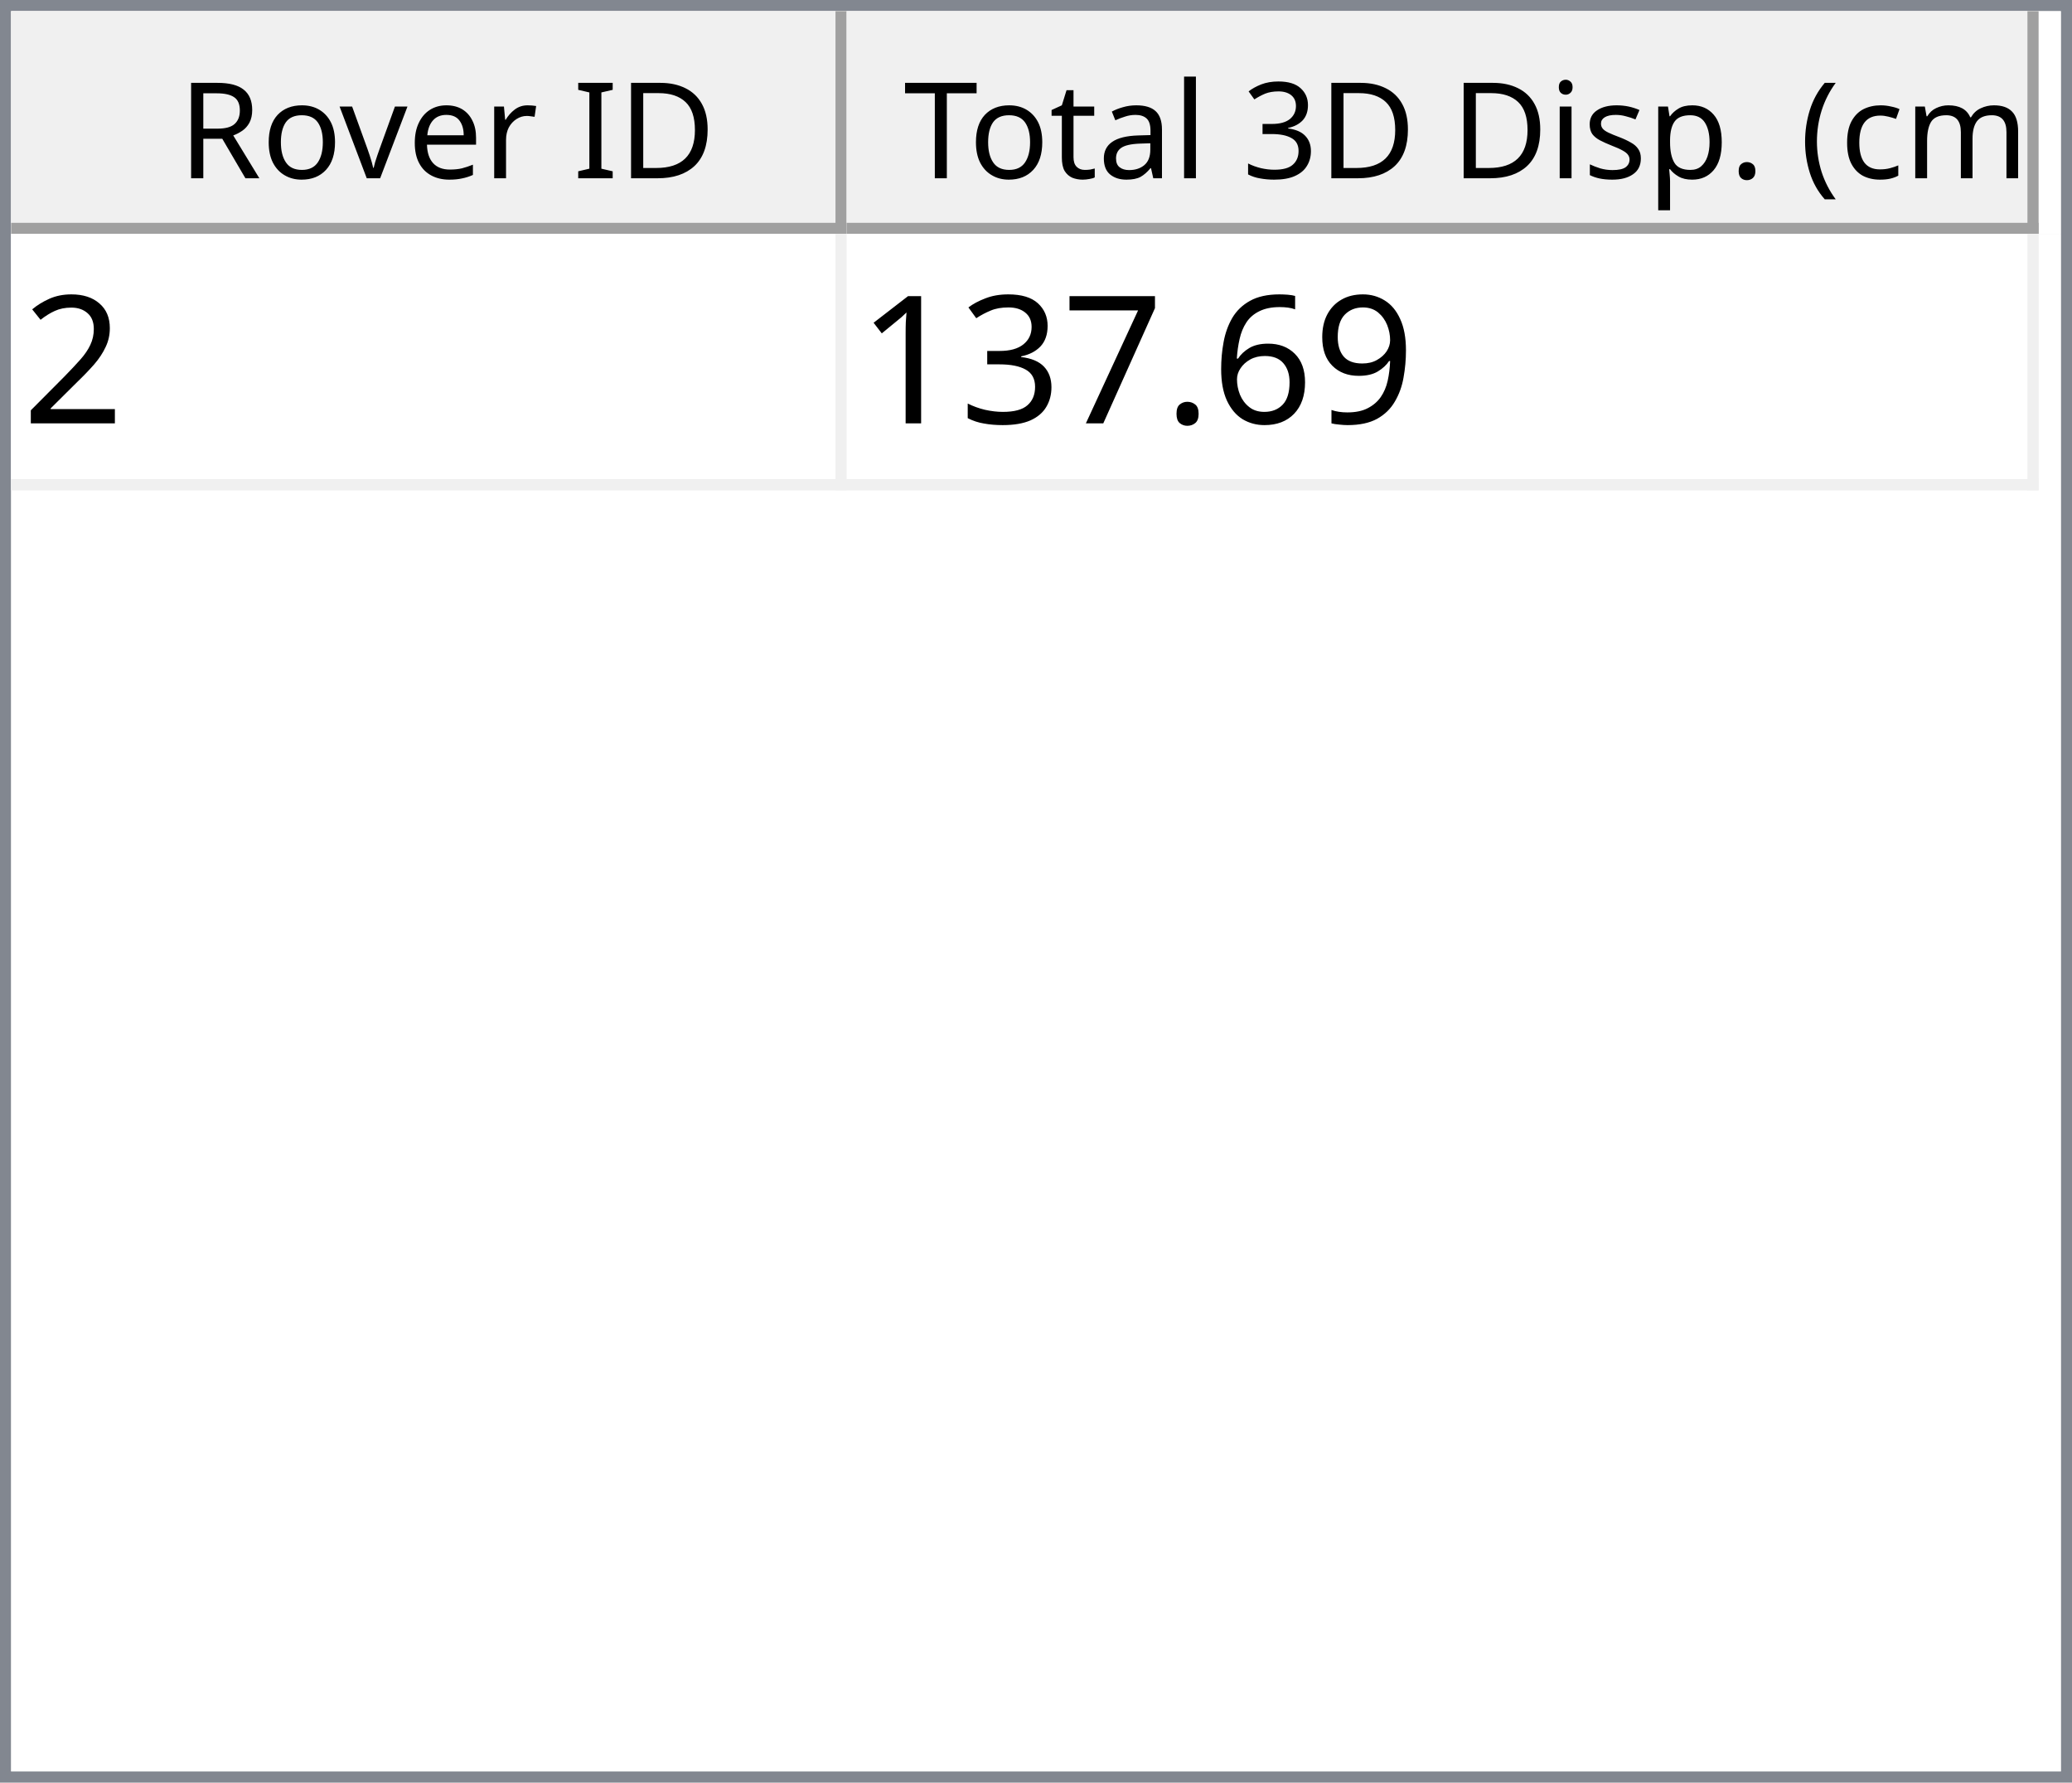
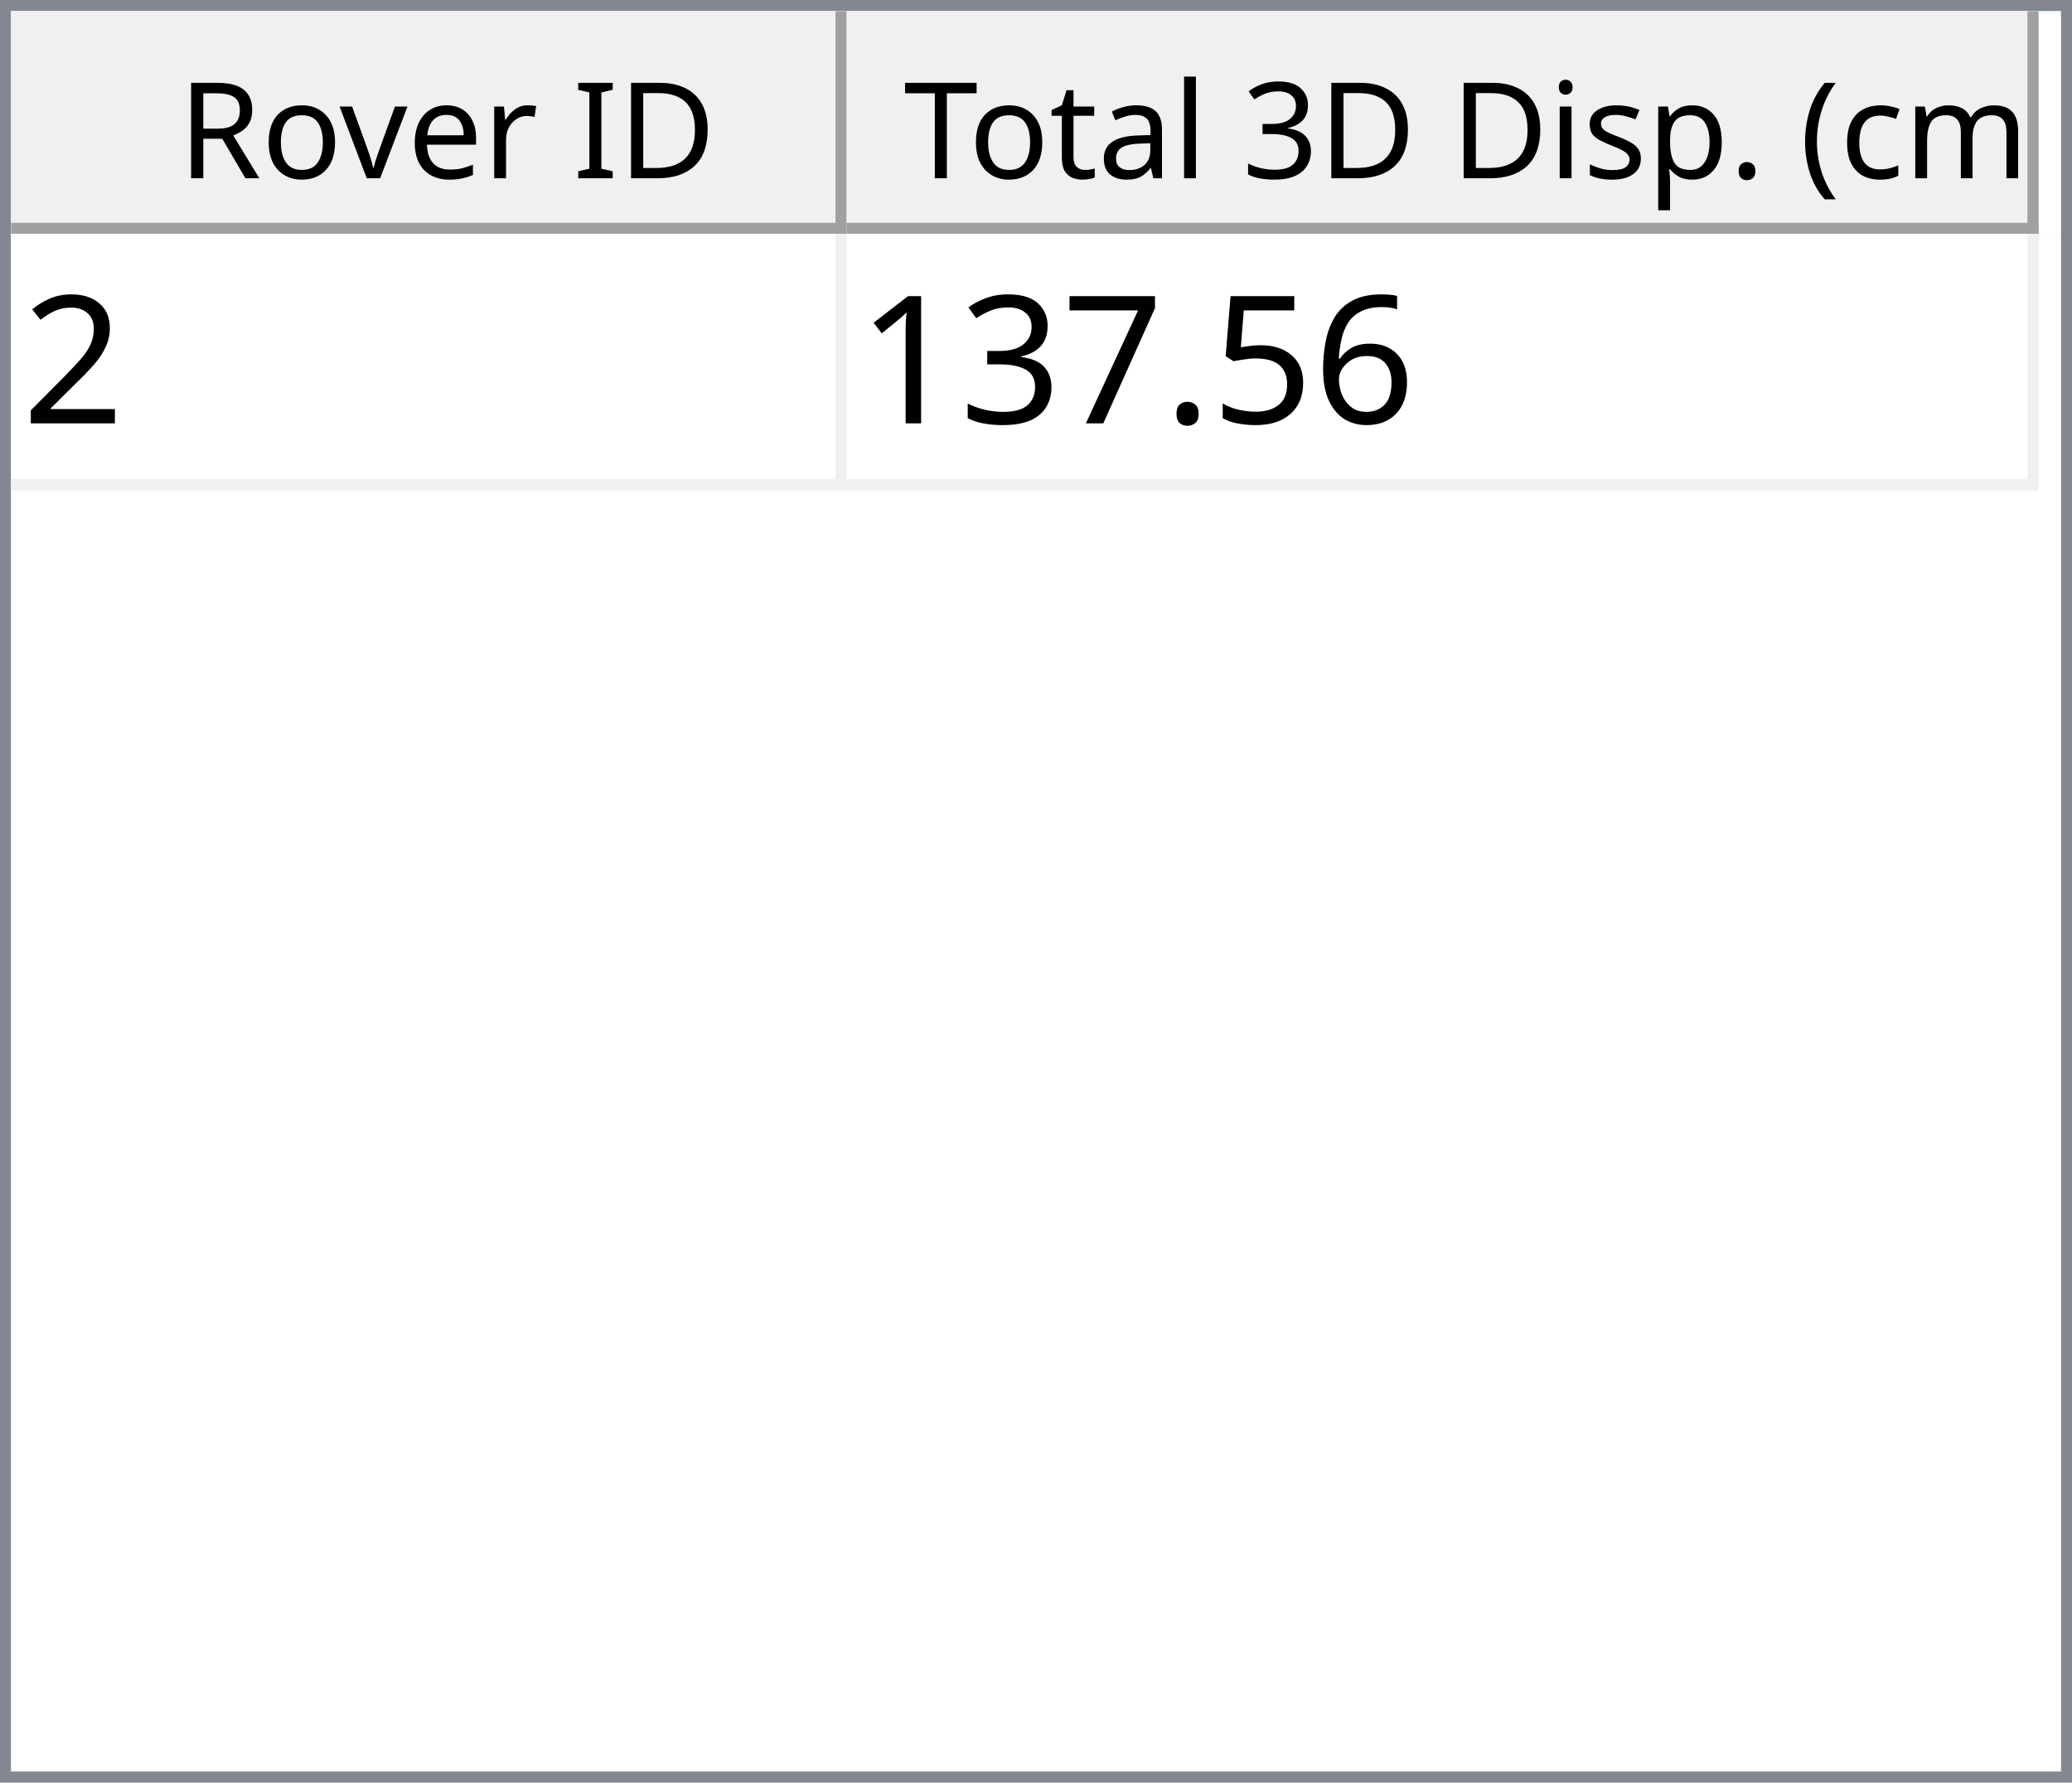
<svg xmlns="http://www.w3.org/2000/svg" style="fill-opacity:1; color-rendering:auto; color-interpolation:auto; text-rendering:auto; stroke:black; stroke-linecap:square; stroke-miterlimit:10; shape-rendering:auto; stroke-opacity:1; fill:black; stroke-dasharray:none; font-weight:normal; stroke-width:1; font-family:'Dialog'; font-style:normal; stroke-linejoin:miter; font-size:12px; stroke-dashoffset:0; image-rendering:auto;" width="186" height="160">
  <defs id="genericDefs" />
  <g>
    <defs id="defs1">
      <clipPath clipPathUnits="userSpaceOnUse" id="clipPath1">
        <path d="M0 0 L186 0 L186 160 L0 160 L0 0 Z" />
      </clipPath>
      <clipPath clipPathUnits="userSpaceOnUse" id="clipPath2">
        <path d="M0 0 L0 160 L186 160 L186 0 Z" />
      </clipPath>
      <clipPath clipPathUnits="userSpaceOnUse" id="clipPath3">
        <path d="M0 0 L0 20 L184 20 L184 0 Z" />
      </clipPath>
      <clipPath clipPathUnits="userSpaceOnUse" id="clipPath4">
        <path d="M0 0 L0 20 L75 20 L75 0 Z" />
      </clipPath>
      <clipPath clipPathUnits="userSpaceOnUse" id="clipPath5">
        <path d="M1 1 L1 19 L74 19 L74 1 Z" />
      </clipPath>
      <clipPath clipPathUnits="userSpaceOnUse" id="clipPath6">
        <path d="M0 0 L0 18 L73 18 L73 0 Z" />
      </clipPath>
      <clipPath clipPathUnits="userSpaceOnUse" id="clipPath7">
        <path d="M-0.5 -0.5 L-0.5 19.5 L74.5 19.5 L74.5 -0.5 Z" />
      </clipPath>
      <clipPath clipPathUnits="userSpaceOnUse" id="clipPath8">
        <path d="M0 0 L0 20 L107 20 L107 0 Z" />
      </clipPath>
      <clipPath clipPathUnits="userSpaceOnUse" id="clipPath9">
        <path d="M1 1 L1 19 L106 19 L106 1 Z" />
      </clipPath>
      <clipPath clipPathUnits="userSpaceOnUse" id="clipPath10">
        <path d="M0 0 L0 18 L105 18 L105 0 Z" />
      </clipPath>
      <clipPath clipPathUnits="userSpaceOnUse" id="clipPath11">
        <path d="M-0.5 -0.5 L-0.5 19.5 L106.5 19.5 L106.5 -0.5 Z" />
      </clipPath>
      <clipPath clipPathUnits="userSpaceOnUse" id="clipPath12">
        <path d="M0 0 L0 138 L184 138 L184 0 Z" />
      </clipPath>
      <clipPath clipPathUnits="userSpaceOnUse" id="clipPath13">
        <path d="M0 0 L0 23 L182 23 L182 0 Z" />
      </clipPath>
      <clipPath clipPathUnits="userSpaceOnUse" id="clipPath14">
        <path d="M-0.5 -0.5 L-0.5 22.5 L181.5 22.5 L181.5 -0.5 Z" />
      </clipPath>
      <clipPath clipPathUnits="userSpaceOnUse" id="clipPath15">
        <path d="M0 0 L0 22 L74 22 L74 0 Z" />
      </clipPath>
      <clipPath clipPathUnits="userSpaceOnUse" id="clipPath16">
        <path d="M0 0 L0 22 L106 22 L106 0 Z" />
      </clipPath>
      <font horiz-adv-x="64.551" id="font1">
        <font-face ascent="107.91" descent="25.098" units-per-em="100" style="font-style:normal; font-family:Segoe UI; font-weight:normal;" />
        <missing-glyph horiz-adv-x="64.551" d="M8.109 0 L8.109 68.266 L56.453 68.266 L56.453 0 L8.109 0 ZM15.328 7.234 L49.219 7.234 L49.219 61.031 L15.328 61.031 L15.328 7.234 Z" />
        <glyph unicode="D" horiz-adv-x="70.117" d="M9.188 0 L9.188 70.016 L28.516 70.016 Q65.531 70.016 65.531 35.891 Q65.531 19.672 55.25 9.836 Q44.969 0 27.734 0 L9.188 0 ZM17.391 62.594 L17.391 7.422 L27.828 7.422 Q41.609 7.422 49.273 14.797 Q56.938 22.172 56.938 35.688 Q56.938 62.594 28.328 62.594 L17.391 62.594 Z" />
        <glyph unicode="I" horiz-adv-x="26.611" d="M17.391 0 L9.188 0 L9.188 70.016 L17.391 70.016 L17.391 0 Z" />
        <glyph unicode=" " horiz-adv-x="27.393" d="" />
        <glyph unicode="r" horiz-adv-x="34.766" d="M34.188 41.891 Q32.078 43.5 28.125 43.5 Q23 43.5 19.555 38.672 Q16.109 33.844 16.109 25.484 L16.109 0 L8.109 0 L8.109 50 L16.109 50 L16.109 39.703 L16.312 39.703 Q18.016 44.969 21.531 47.922 Q25.047 50.875 29.391 50.875 Q32.516 50.875 34.188 50.203 L34.188 41.891 Z" />
        <glyph unicode="e" horiz-adv-x="52.295" d="M48.297 23 L12.984 23 Q13.188 14.656 17.484 10.109 Q21.781 5.562 29.297 5.562 Q37.75 5.562 44.828 11.141 L44.828 3.609 Q38.234 -1.172 27.391 -1.172 Q16.797 -1.172 10.742 5.641 Q4.688 12.453 4.688 24.812 Q4.688 36.469 11.305 43.82 Q17.922 51.172 27.734 51.172 Q37.547 51.172 42.922 44.828 Q48.297 38.484 48.297 27.203 L48.297 23 ZM40.094 29.781 Q40.047 36.719 36.75 40.578 Q33.453 44.438 27.594 44.438 Q21.922 44.438 17.969 40.383 Q14.016 36.328 13.094 29.781 L40.094 29.781 Z" />
        <glyph unicode="v" horiz-adv-x="47.9" d="M47.406 50 L27.484 0 L19.625 0 L0.688 50 L9.469 50 L22.172 13.672 Q23.578 9.672 23.922 6.688 L24.125 6.688 Q24.609 10.453 25.688 13.484 L38.969 50 L47.406 50 Z" />
        <glyph unicode="o" horiz-adv-x="58.594" d="M29 -1.172 Q17.922 -1.172 11.305 5.836 Q4.688 12.844 4.688 24.422 Q4.688 37.016 11.57 44.094 Q18.453 51.172 30.172 51.172 Q41.359 51.172 47.633 44.289 Q53.906 37.406 53.906 25.203 Q53.906 13.234 47.141 6.031 Q40.375 -1.172 29 -1.172 ZM29.594 44.438 Q21.875 44.438 17.383 39.188 Q12.891 33.938 12.891 24.703 Q12.891 15.828 17.43 10.695 Q21.969 5.562 29.594 5.562 Q37.359 5.562 41.531 10.594 Q45.703 15.625 45.703 24.906 Q45.703 34.281 41.531 39.359 Q37.359 44.438 29.594 44.438 Z" />
        <glyph unicode="R" horiz-adv-x="59.814" d="M59.375 0 L49.609 0 L37.891 19.625 Q36.281 22.359 34.766 24.289 Q33.25 26.219 31.664 27.438 Q30.078 28.656 28.25 29.219 Q26.422 29.781 24.125 29.781 L17.391 29.781 L17.391 0 L9.188 0 L9.188 70.016 L30.078 70.016 Q34.672 70.016 38.555 68.867 Q42.438 67.719 45.289 65.375 Q48.141 63.031 49.758 59.547 Q51.375 56.062 51.375 51.375 Q51.375 47.703 50.273 44.656 Q49.172 41.609 47.148 39.211 Q45.125 36.812 42.266 35.133 Q39.406 33.453 35.844 32.516 L35.844 32.328 Q37.594 31.547 38.891 30.547 Q40.188 29.547 41.359 28.18 Q42.531 26.812 43.68 25.078 Q44.828 23.344 46.234 21.047 L59.375 0 ZM17.391 62.594 L17.391 37.203 L28.516 37.203 Q31.594 37.203 34.203 38.133 Q36.812 39.062 38.719 40.797 Q40.625 42.531 41.703 45.047 Q42.781 47.562 42.781 50.688 Q42.781 56.297 39.141 59.445 Q35.5 62.594 28.609 62.594 L17.391 62.594 Z" />
        <glyph unicode=")" horiz-adv-x="30.176" d="M8.297 -15.922 L1.172 -15.922 Q16.406 2.344 16.406 26.812 Q16.406 51.469 1.078 70.016 L8.297 70.016 Q23.531 52.156 23.531 26.703 Q23.531 1.375 8.297 -15.922 Z" />
        <glyph unicode="m" horiz-adv-x="86.133" d="M79.109 0 L71.094 0 L71.094 28.719 Q71.094 37.016 68.531 40.727 Q65.969 44.438 59.906 44.438 Q54.781 44.438 51.195 39.75 Q47.609 35.062 47.609 28.516 L47.609 0 L39.594 0 L39.594 29.688 Q39.594 44.438 28.219 44.438 Q22.953 44.438 19.531 40.016 Q16.109 35.594 16.109 28.516 L16.109 0 L8.109 0 L8.109 50 L16.109 50 L16.109 42.094 L16.312 42.094 Q21.625 51.172 31.844 51.172 Q36.969 51.172 40.773 48.312 Q44.578 45.453 46 40.828 Q51.562 51.172 62.594 51.172 Q79.109 51.172 79.109 30.812 L79.109 0 Z" />
        <glyph unicode="c" horiz-adv-x="46.191" d="M42.188 2.297 Q36.422 -1.172 28.516 -1.172 Q17.828 -1.172 11.258 5.789 Q4.688 12.75 4.688 23.828 Q4.688 36.188 11.766 43.68 Q18.844 51.172 30.672 51.172 Q37.25 51.172 42.281 48.734 L42.281 40.531 Q36.719 44.438 30.375 44.438 Q22.703 44.438 17.797 38.945 Q12.891 33.453 12.891 24.516 Q12.891 15.719 17.508 10.641 Q22.125 5.562 29.891 5.562 Q36.422 5.562 42.188 9.906 L42.188 2.297 Z" />
        <glyph unicode="(" horiz-adv-x="30.176" d="M29.109 -15.922 L21.969 -15.922 Q6.844 1.375 6.844 26.703 Q6.844 52.156 21.969 70.016 L29.203 70.016 Q13.875 51.469 13.875 26.812 Q13.875 2.344 29.109 -15.922 Z" />
        <glyph unicode="." horiz-adv-x="21.68" d="M10.891 -1.078 Q8.641 -1.078 7.055 0.539 Q5.469 2.156 5.469 4.391 Q5.469 6.641 7.055 8.273 Q8.641 9.906 10.891 9.906 Q13.188 9.906 14.797 8.273 Q16.406 6.641 16.406 4.391 Q16.406 2.156 14.797 0.539 Q13.188 -1.078 10.891 -1.078 Z" />
        <glyph unicode="p" horiz-adv-x="58.789" d="M16.312 7.234 L16.109 7.234 L16.109 -23 L8.109 -23 L8.109 50 L16.109 50 L16.109 41.219 L16.312 41.219 Q22.219 51.172 33.594 51.172 Q43.266 51.172 48.688 44.461 Q54.109 37.75 54.109 26.469 Q54.109 13.922 48 6.375 Q41.891 -1.172 31.297 -1.172 Q21.578 -1.172 16.312 7.234 ZM16.109 27.391 L16.109 20.406 Q16.109 14.203 20.141 9.883 Q24.172 5.562 30.375 5.562 Q37.641 5.562 41.773 11.133 Q45.906 16.703 45.906 26.609 Q45.906 34.969 42.047 39.703 Q38.188 44.438 31.594 44.438 Q24.609 44.438 20.359 39.578 Q16.109 34.719 16.109 27.391 Z" />
        <glyph unicode="s" horiz-adv-x="42.432" d="M5.078 1.812 L5.078 10.406 Q11.625 5.562 19.484 5.562 Q30.031 5.562 30.031 12.594 Q30.031 14.594 29.125 15.992 Q28.219 17.391 26.68 18.461 Q25.141 19.531 23.07 20.383 Q21 21.234 18.609 22.172 Q15.281 23.484 12.766 24.828 Q10.25 26.172 8.57 27.859 Q6.891 29.547 6.031 31.695 Q5.172 33.844 5.172 36.719 Q5.172 40.234 6.789 42.945 Q8.406 45.656 11.086 47.484 Q13.766 49.312 17.211 50.242 Q20.656 51.172 24.312 51.172 Q30.812 51.172 35.938 48.922 L35.938 40.828 Q30.422 44.438 23.25 44.438 Q21 44.438 19.195 43.922 Q17.391 43.406 16.094 42.477 Q14.797 41.547 14.086 40.258 Q13.375 38.969 13.375 37.406 Q13.375 35.453 14.086 34.133 Q14.797 32.812 16.164 31.789 Q17.531 30.766 19.484 29.938 Q21.438 29.109 23.922 28.125 Q27.25 26.859 29.883 25.516 Q32.516 24.172 34.375 22.484 Q36.234 20.797 37.234 18.602 Q38.234 16.406 38.234 13.375 Q38.234 9.672 36.602 6.938 Q34.969 4.203 32.234 2.398 Q29.5 0.594 25.93 -0.289 Q22.359 -1.172 18.453 -1.172 Q10.75 -1.172 5.078 1.812 Z" />
        <glyph unicode="i" horiz-adv-x="24.219" d="M12.203 62.703 Q10.062 62.703 8.547 64.164 Q7.031 65.625 7.031 67.875 Q7.031 70.125 8.547 71.609 Q10.062 73.094 12.203 73.094 Q14.406 73.094 15.945 71.609 Q17.484 70.125 17.484 67.875 Q17.484 65.719 15.945 64.211 Q14.406 62.703 12.203 62.703 ZM16.109 0 L8.109 0 L8.109 50 L16.109 50 L16.109 0 Z" />
        <glyph unicode="3" horiz-adv-x="53.906" d="M46.531 19.828 Q46.531 15.094 44.75 11.211 Q42.969 7.328 39.719 4.57 Q36.469 1.812 31.93 0.297 Q27.391 -1.219 21.922 -1.219 Q11.922 -1.219 6 2.594 L6 11.188 Q13.094 5.609 22.219 5.609 Q25.875 5.609 28.828 6.539 Q31.781 7.469 33.906 9.227 Q36.031 10.984 37.18 13.477 Q38.328 15.969 38.328 19.094 Q38.328 32.812 18.797 32.812 L12.984 32.812 L12.984 39.594 L18.5 39.594 Q35.797 39.594 35.797 52.484 Q35.797 64.406 22.609 64.406 Q15.188 64.406 8.688 59.422 L8.688 67.188 Q15.375 71.188 24.609 71.188 Q29 71.188 32.57 69.969 Q36.141 68.75 38.68 66.555 Q41.219 64.359 42.609 61.281 Q44 58.203 44 54.5 Q44 40.672 30.031 36.719 L30.031 36.531 Q33.594 36.141 36.625 34.797 Q39.656 33.453 41.852 31.305 Q44.047 29.156 45.289 26.25 Q46.531 23.344 46.531 19.828 Z" />
        <glyph unicode="l" horiz-adv-x="24.219" d="M16.109 0 L8.109 0 L8.109 74.031 L16.109 74.031 L16.109 0 Z" />
        <glyph unicode="a" horiz-adv-x="50.879" d="M43.891 0 L35.891 0 L35.891 7.812 L35.688 7.812 Q30.469 -1.172 20.312 -1.172 Q12.844 -1.172 8.617 2.781 Q4.391 6.734 4.391 13.281 Q4.391 27.297 20.906 29.594 L35.891 31.688 Q35.891 44.438 25.594 44.438 Q16.547 44.438 9.281 38.281 L9.281 46.484 Q16.656 51.172 26.266 51.172 Q43.891 51.172 43.891 32.516 L43.891 0 ZM35.891 25.297 L23.828 23.641 Q18.266 22.859 15.43 20.875 Q12.594 18.891 12.594 13.875 Q12.594 10.203 15.211 7.883 Q17.828 5.562 22.172 5.562 Q28.125 5.562 32.008 9.742 Q35.891 13.922 35.891 20.312 L35.891 25.297 Z" />
        <glyph unicode="t" horiz-adv-x="33.887" d="M31.297 0.484 Q28.469 -1.078 23.828 -1.078 Q10.688 -1.078 10.688 13.578 L10.688 43.172 L2.094 43.172 L2.094 50 L10.688 50 L10.688 62.203 L18.703 64.797 L18.703 50 L31.297 50 L31.297 43.172 L18.703 43.172 L18.703 14.984 Q18.703 9.969 20.414 7.82 Q22.125 5.672 26.078 5.672 Q29.109 5.672 31.297 7.328 L31.297 0.484 Z" />
        <glyph unicode="T" horiz-adv-x="52.393" d="M50.594 62.594 L30.375 62.594 L30.375 0 L22.172 0 L22.172 62.594 L2 62.594 L2 70.016 L50.594 70.016 L50.594 62.594 Z" />
      </font>
      <font horiz-adv-x="75.0" id="font2">
        <font-face ascent="100.537" descent="21.973" units-per-em="100" style="font-style:normal; font-family:sans-serif; font-weight:normal;" />
        <missing-glyph horiz-adv-x="75.0" d="M12.5 0 L12.5 62.5 L62.5 62.5 L62.5 0 L12.5 0 ZM14.062 1.562 L60.938 1.562 L60.938 60.938 L14.062 60.938 L14.062 1.562 Z" />
        <glyph unicode="2" horiz-adv-x="55.615" d="M50.344 8.453 L50.344 0 L3.031 0 Q2.938 3.172 4.047 6.109 Q5.859 10.938 9.836 15.625 Q13.812 20.312 21.344 26.469 Q33.016 36.031 37.117 41.625 Q41.219 47.219 41.219 52.203 Q41.219 57.422 37.477 61.008 Q33.734 64.594 27.734 64.594 Q21.391 64.594 17.578 60.789 Q13.766 56.984 13.719 50.25 L4.688 51.172 Q5.609 61.281 11.664 66.578 Q17.719 71.875 27.938 71.875 Q38.234 71.875 44.242 66.164 Q50.25 60.453 50.25 52 Q50.25 47.703 48.492 43.555 Q46.734 39.406 42.656 34.812 Q38.578 30.219 29.109 22.219 Q21.188 15.578 18.945 13.211 Q16.703 10.844 15.234 8.453 L50.344 8.453 Z" />
-         <glyph unicode="9" horiz-adv-x="55.615" d="M5.469 16.547 L13.922 17.328 Q14.984 11.375 18.016 8.688 Q21.047 6 25.781 6 Q29.828 6 32.883 7.859 Q35.938 9.719 37.891 12.82 Q39.844 15.922 41.164 21.195 Q42.484 26.469 42.484 31.938 Q42.484 32.516 42.438 33.688 Q39.797 29.5 35.234 26.883 Q30.672 24.266 25.344 24.266 Q16.453 24.266 10.305 30.711 Q4.156 37.156 4.156 47.703 Q4.156 58.594 10.578 65.234 Q17 71.875 26.656 71.875 Q33.641 71.875 39.43 68.117 Q45.219 64.359 48.219 57.398 Q51.219 50.438 51.219 37.25 Q51.219 23.531 48.242 15.406 Q45.266 7.281 39.383 3.031 Q33.5 -1.219 25.594 -1.219 Q17.188 -1.219 11.867 3.445 Q6.547 8.109 5.469 16.547 ZM41.453 48.141 Q41.453 55.719 37.43 60.156 Q33.406 64.594 27.734 64.594 Q21.875 64.594 17.531 59.812 Q13.188 55.031 13.188 47.406 Q13.188 40.578 17.312 36.305 Q21.438 32.031 27.484 32.031 Q33.594 32.031 37.523 36.305 Q41.453 40.578 41.453 48.141 Z" />
        <glyph unicode="6" horiz-adv-x="55.615" d="M49.75 54.047 L41.016 53.375 Q39.844 58.547 37.703 60.891 Q34.125 64.656 28.906 64.656 Q24.703 64.656 21.531 62.312 Q17.391 59.281 14.992 53.469 Q12.594 47.656 12.5 36.922 Q15.672 41.75 20.266 44.094 Q24.859 46.438 29.891 46.438 Q38.672 46.438 44.852 39.969 Q51.031 33.5 51.031 23.25 Q51.031 16.5 48.125 10.719 Q45.219 4.938 40.141 1.859 Q35.062 -1.219 28.609 -1.219 Q17.625 -1.219 10.695 6.859 Q3.766 14.938 3.766 33.5 Q3.766 54.25 11.422 63.672 Q18.109 71.875 29.438 71.875 Q37.891 71.875 43.289 67.141 Q48.688 62.406 49.75 54.047 ZM13.875 23.188 Q13.875 18.656 15.797 14.508 Q17.719 10.359 21.188 8.18 Q24.656 6 28.469 6 Q34.031 6 38.039 10.492 Q42.047 14.984 42.047 22.703 Q42.047 30.125 38.086 34.398 Q34.125 38.672 28.125 38.672 Q22.172 38.672 18.023 34.398 Q13.875 30.125 13.875 23.188 Z" />
+         <glyph unicode="5" horiz-adv-x="55.615" d="M4.156 18.75 L13.375 19.531 Q14.406 12.797 18.141 9.398 Q21.875 6 27.156 6 Q33.5 6 37.891 10.789 Q42.281 15.578 42.281 23.484 Q42.281 31 38.062 35.352 Q33.844 39.703 27 39.703 Q22.75 39.703 19.336 37.773 Q15.922 35.844 13.969 32.766 L5.719 33.844 L12.641 70.609 L48.25 70.609 L48.25 62.203 L19.672 62.203 L15.828 42.969 Q22.266 47.469 29.344 47.469 Q38.719 47.469 45.164 40.969 Q51.609 34.469 51.609 24.266 Q51.609 14.547 45.953 7.469 Q39.062 -1.219 27.156 -1.219 Q17.391 -1.219 11.211 4.25 Q5.031 9.719 4.156 18.75 Z" />
        <glyph unicode="." horiz-adv-x="27.783" d="M9.078 0 L9.078 10.016 L19.094 10.016 L19.094 0 L9.078 0 Z" />
        <glyph unicode="7" horiz-adv-x="55.615" d="M4.734 62.203 L4.734 70.656 L51.078 70.656 L51.078 63.812 Q44.234 56.547 37.523 44.484 Q30.812 32.422 27.156 19.672 Q24.516 10.688 23.781 0 L14.75 0 Q14.891 8.453 18.062 20.414 Q21.234 32.375 27.172 43.484 Q33.109 54.594 39.797 62.203 L4.734 62.203 Z" />
        <glyph unicode="3" horiz-adv-x="55.615" d="M4.203 18.891 L12.984 20.062 Q14.5 12.594 18.141 9.297 Q21.781 6 27 6 Q33.203 6 37.477 10.297 Q41.75 14.594 41.75 20.953 Q41.75 27 37.797 30.93 Q33.844 34.859 27.734 34.859 Q25.25 34.859 21.531 33.891 L22.516 41.609 Q23.391 41.5 23.922 41.5 Q29.547 41.5 34.039 44.43 Q38.531 47.359 38.531 53.469 Q38.531 58.297 35.258 61.477 Q31.984 64.656 26.812 64.656 Q21.688 64.656 18.266 61.43 Q14.844 58.203 13.875 51.766 L5.078 53.328 Q6.688 62.156 12.398 67.016 Q18.109 71.875 26.609 71.875 Q32.469 71.875 37.398 69.359 Q42.328 66.844 44.945 62.5 Q47.562 58.156 47.562 53.266 Q47.562 48.641 45.07 44.828 Q42.578 41.016 37.703 38.766 Q44.047 37.312 47.562 32.695 Q51.078 28.078 51.078 21.141 Q51.078 11.766 44.242 5.25 Q37.406 -1.266 26.953 -1.266 Q17.531 -1.266 11.305 4.352 Q5.078 9.969 4.203 18.891 Z" />
        <glyph unicode="1" horiz-adv-x="55.615" d="M37.25 0 L28.469 0 L28.469 56 Q25.297 52.984 20.141 49.953 Q14.984 46.922 10.891 45.406 L10.891 53.906 Q18.266 57.375 23.781 62.305 Q29.297 67.234 31.594 71.875 L37.25 71.875 L37.25 0 Z" />
      </font>
    </defs>
    <g style="fill:white; stroke:white;">
      <rect x="0" y="0" width="186" style="clip-path:url(#clipPath1); stroke:none;" height="160" />
    </g>
    <g style="fill:white; text-rendering:optimizeSpeed; color-rendering:optimizeSpeed; image-rendering:optimizeSpeed; shape-rendering:crispEdges; stroke:white; color-interpolation:sRGB;">
      <rect x="0" width="186" height="160" y="0" style="stroke:none;" />
      <path style="stroke:none;" d="M0 160 L186 160 L186 0 L0 0 Z" />
    </g>
    <g style="fill:rgb(240,240,240); font-family:'Segoe UI'; stroke:rgb(240,240,240);">
      <rect x="0" y="0" width="186" style="clip-path:url(#clipPath2); stroke:none;" height="160" />
    </g>
    <g style="fill:rgb(130,135,144); font-family:'Segoe UI'; stroke:rgb(130,135,144);">
      <path d="M0 0 L186 0 L186 160 L0 160 L0 0 ZM1 1 L185 1 L185 159 L1 159 L1 1 Z" style="fill-rule:evenodd; clip-path:url(#clipPath2); stroke:none;" />
    </g>
    <g style="fill:white; font-family:'Segoe UI'; stroke:white;" transform="translate(1,1)">
      <rect x="0" y="0" width="184" style="clip-path:url(#clipPath3); stroke:none;" height="20" />
    </g>
    <g style="fill:rgb(240,240,240); font-family:'Segoe UI'; stroke:rgb(240,240,240);" transform="translate(1,1)">
      <rect x="0" y="0" width="75" style="clip-path:url(#clipPath4); stroke:none;" height="20" />
    </g>
    <g style="font-family:'Segoe UI';" transform="translate(2,2)">
      <text x="14" xml:space="preserve" y="14" style="clip-path:url(#clipPath6); stroke:none;">Rover ID</text>
    </g>
    <g style="fill:rgb(160,160,160); font-family:'Segoe UI'; stroke:rgb(160,160,160); stroke-linejoin:bevel;" transform="translate(1.5,1.5)">
      <line x1="74" x2="74" y1="0" style="fill:none; clip-path:url(#clipPath7);" y2="19" />
    </g>
    <g style="fill:rgb(160,160,160); font-family:'Segoe UI'; stroke:rgb(160,160,160); stroke-linejoin:bevel;" transform="matrix(1,0,0,1,1,1) translate(0.5,0.5)">
      <line x1="0" x2="74" y1="19" style="fill:none; clip-path:url(#clipPath7);" y2="19" />
    </g>
    <g style="fill:rgb(240,240,240); font-family:'Segoe UI'; stroke:rgb(240,240,240);" transform="translate(76,1)">
      <rect x="0" y="0" width="107" style="clip-path:url(#clipPath8); stroke:none;" height="20" />
    </g>
    <g style="font-family:'Segoe UI';" transform="translate(77,2)">
      <text x="1" xml:space="preserve" y="14" style="clip-path:url(#clipPath10); stroke:none;"> Total 3D Disp. (cm)</text>
    </g>
    <g style="fill:rgb(160,160,160); font-family:'Segoe UI'; stroke:rgb(160,160,160); stroke-linejoin:bevel;" transform="translate(76.5,1.5)">
      <line x1="106" x2="106" y1="0" style="fill:none; clip-path:url(#clipPath11);" y2="19" />
    </g>
    <g style="fill:rgb(160,160,160); font-family:'Segoe UI'; stroke:rgb(160,160,160); stroke-linejoin:bevel;" transform="matrix(1,0,0,1,76,1) translate(0.5,0.5)">
      <line x1="0" x2="106" y1="19" style="fill:none; clip-path:url(#clipPath11);" y2="19" />
    </g>
    <g style="fill:white; font-family:'Segoe UI'; stroke:white;" transform="translate(1,21)">
      <rect x="0" y="0" width="184" style="clip-path:url(#clipPath12); stroke:none;" height="138" />
    </g>
    <g style="fill:rgb(240,240,240); font-size:16px; font-family:sans-serif; stroke:rgb(240,240,240);" transform="translate(1,21)">
      <rect x="0" y="0" width="182" style="clip-path:url(#clipPath13); stroke:none;" height="23" />
      <line transform="translate(0.5,0.5)" x1="0" x2="181" y1="22" style="clip-path:url(#clipPath14); fill:none; stroke-linejoin:bevel;" y2="22" />
    </g>
    <g transform="matrix(1,0,0,1,1,21) translate(0.5,0.5)" style="fill:rgb(240,240,240); font-size:16px; font-family:sans-serif; stroke:rgb(240,240,240); stroke-linejoin:bevel;">
      <line x1="74" x2="74" y1="0" style="fill:none; clip-path:url(#clipPath14);" y2="22" />
    </g>
    <g transform="matrix(1,0,0,1,1,21) translate(0.5,0.5)" style="fill:rgb(240,240,240); font-size:16px; font-family:sans-serif; stroke:rgb(240,240,240); stroke-linejoin:bevel;">
      <line x1="181" x2="181" y1="0" style="fill:none; clip-path:url(#clipPath14);" y2="22" />
    </g>
    <g style="fill:white; font-size:16px; font-family:sans-serif; stroke:white;" transform="matrix(1,0,0,1,1,21)">
      <rect x="0" y="0" width="74" style="clip-path:url(#clipPath15); stroke:none;" height="22" />
      <text x="1" y="17" style="fill:black; clip-path:url(#clipPath15); stroke:none;" xml:space="preserve">2</text>
    </g>
    <g style="fill:white; font-size:16px; font-family:sans-serif; stroke:white;" transform="matrix(1,0,0,1,1,21) translate(75,0)">
      <rect x="0" y="0" width="106" style="clip-path:url(#clipPath16); stroke:none;" height="22" />
-       <text x="1" y="17" style="fill:black; clip-path:url(#clipPath16); stroke:none;" xml:space="preserve">137.69</text>
+       <text x="1" y="17" style="fill:black; clip-path:url(#clipPath16); stroke:none;" xml:space="preserve">137.56</text>
    </g>
  </g>
</svg>
